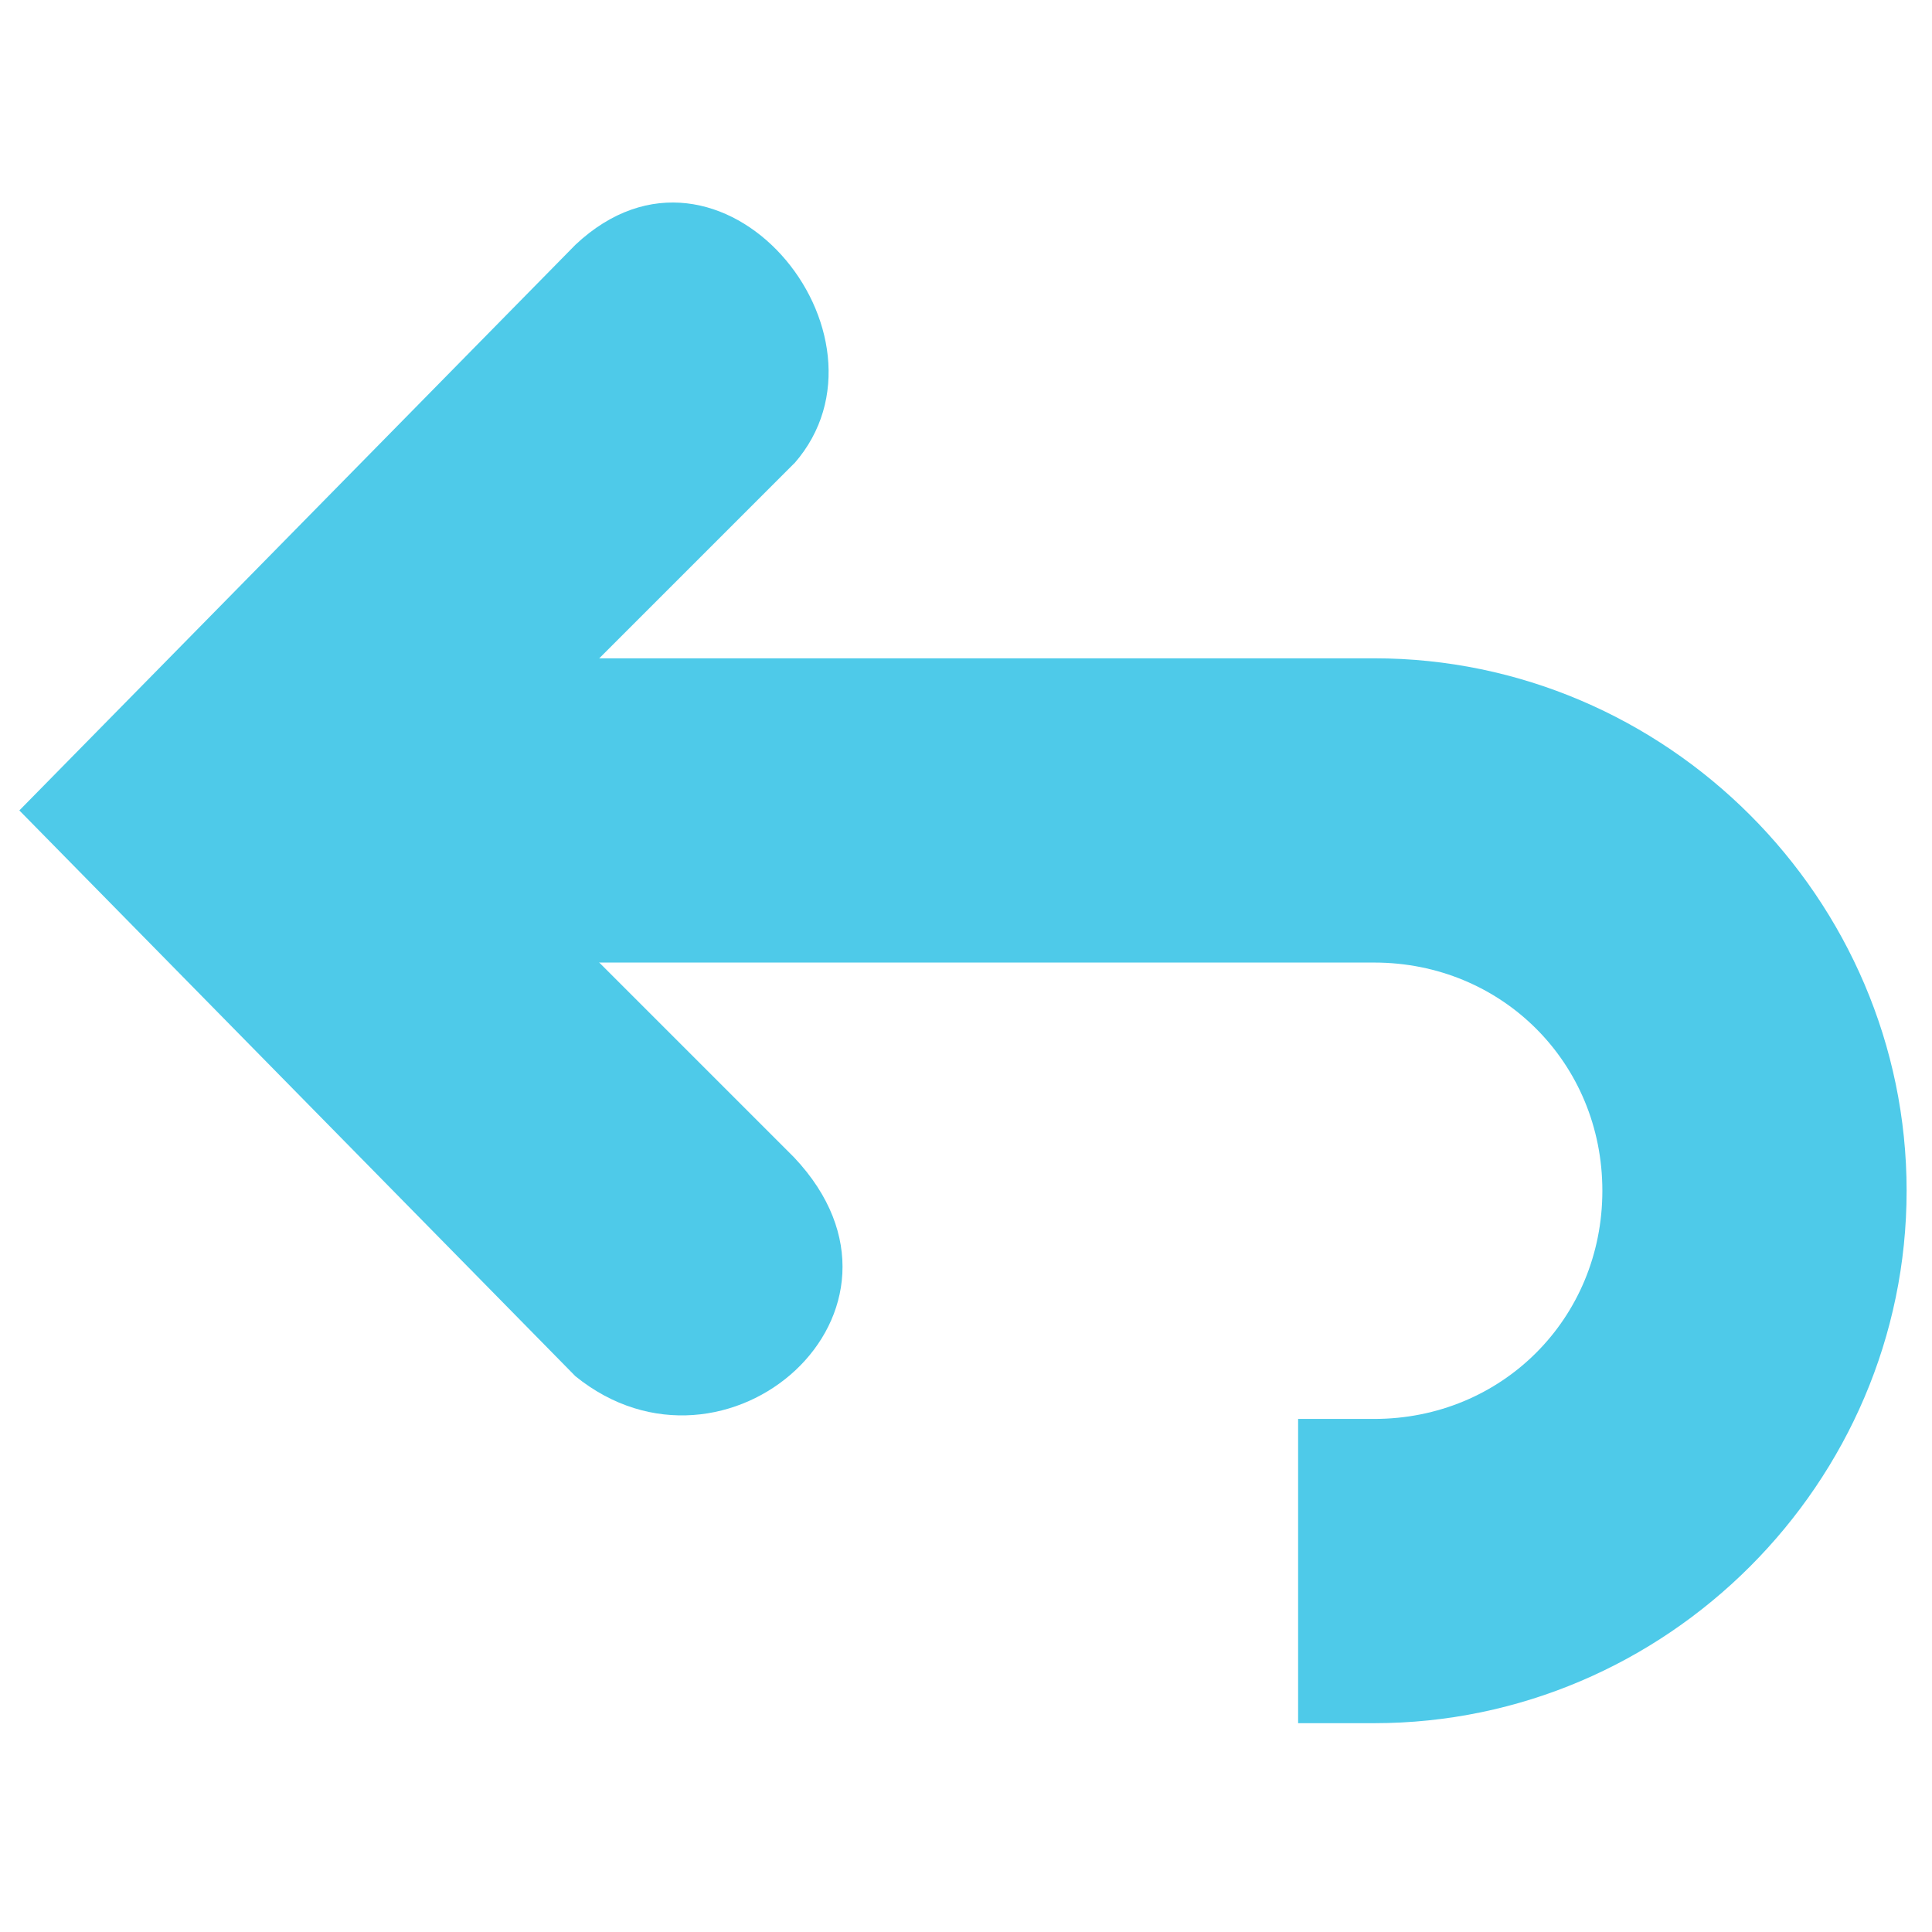
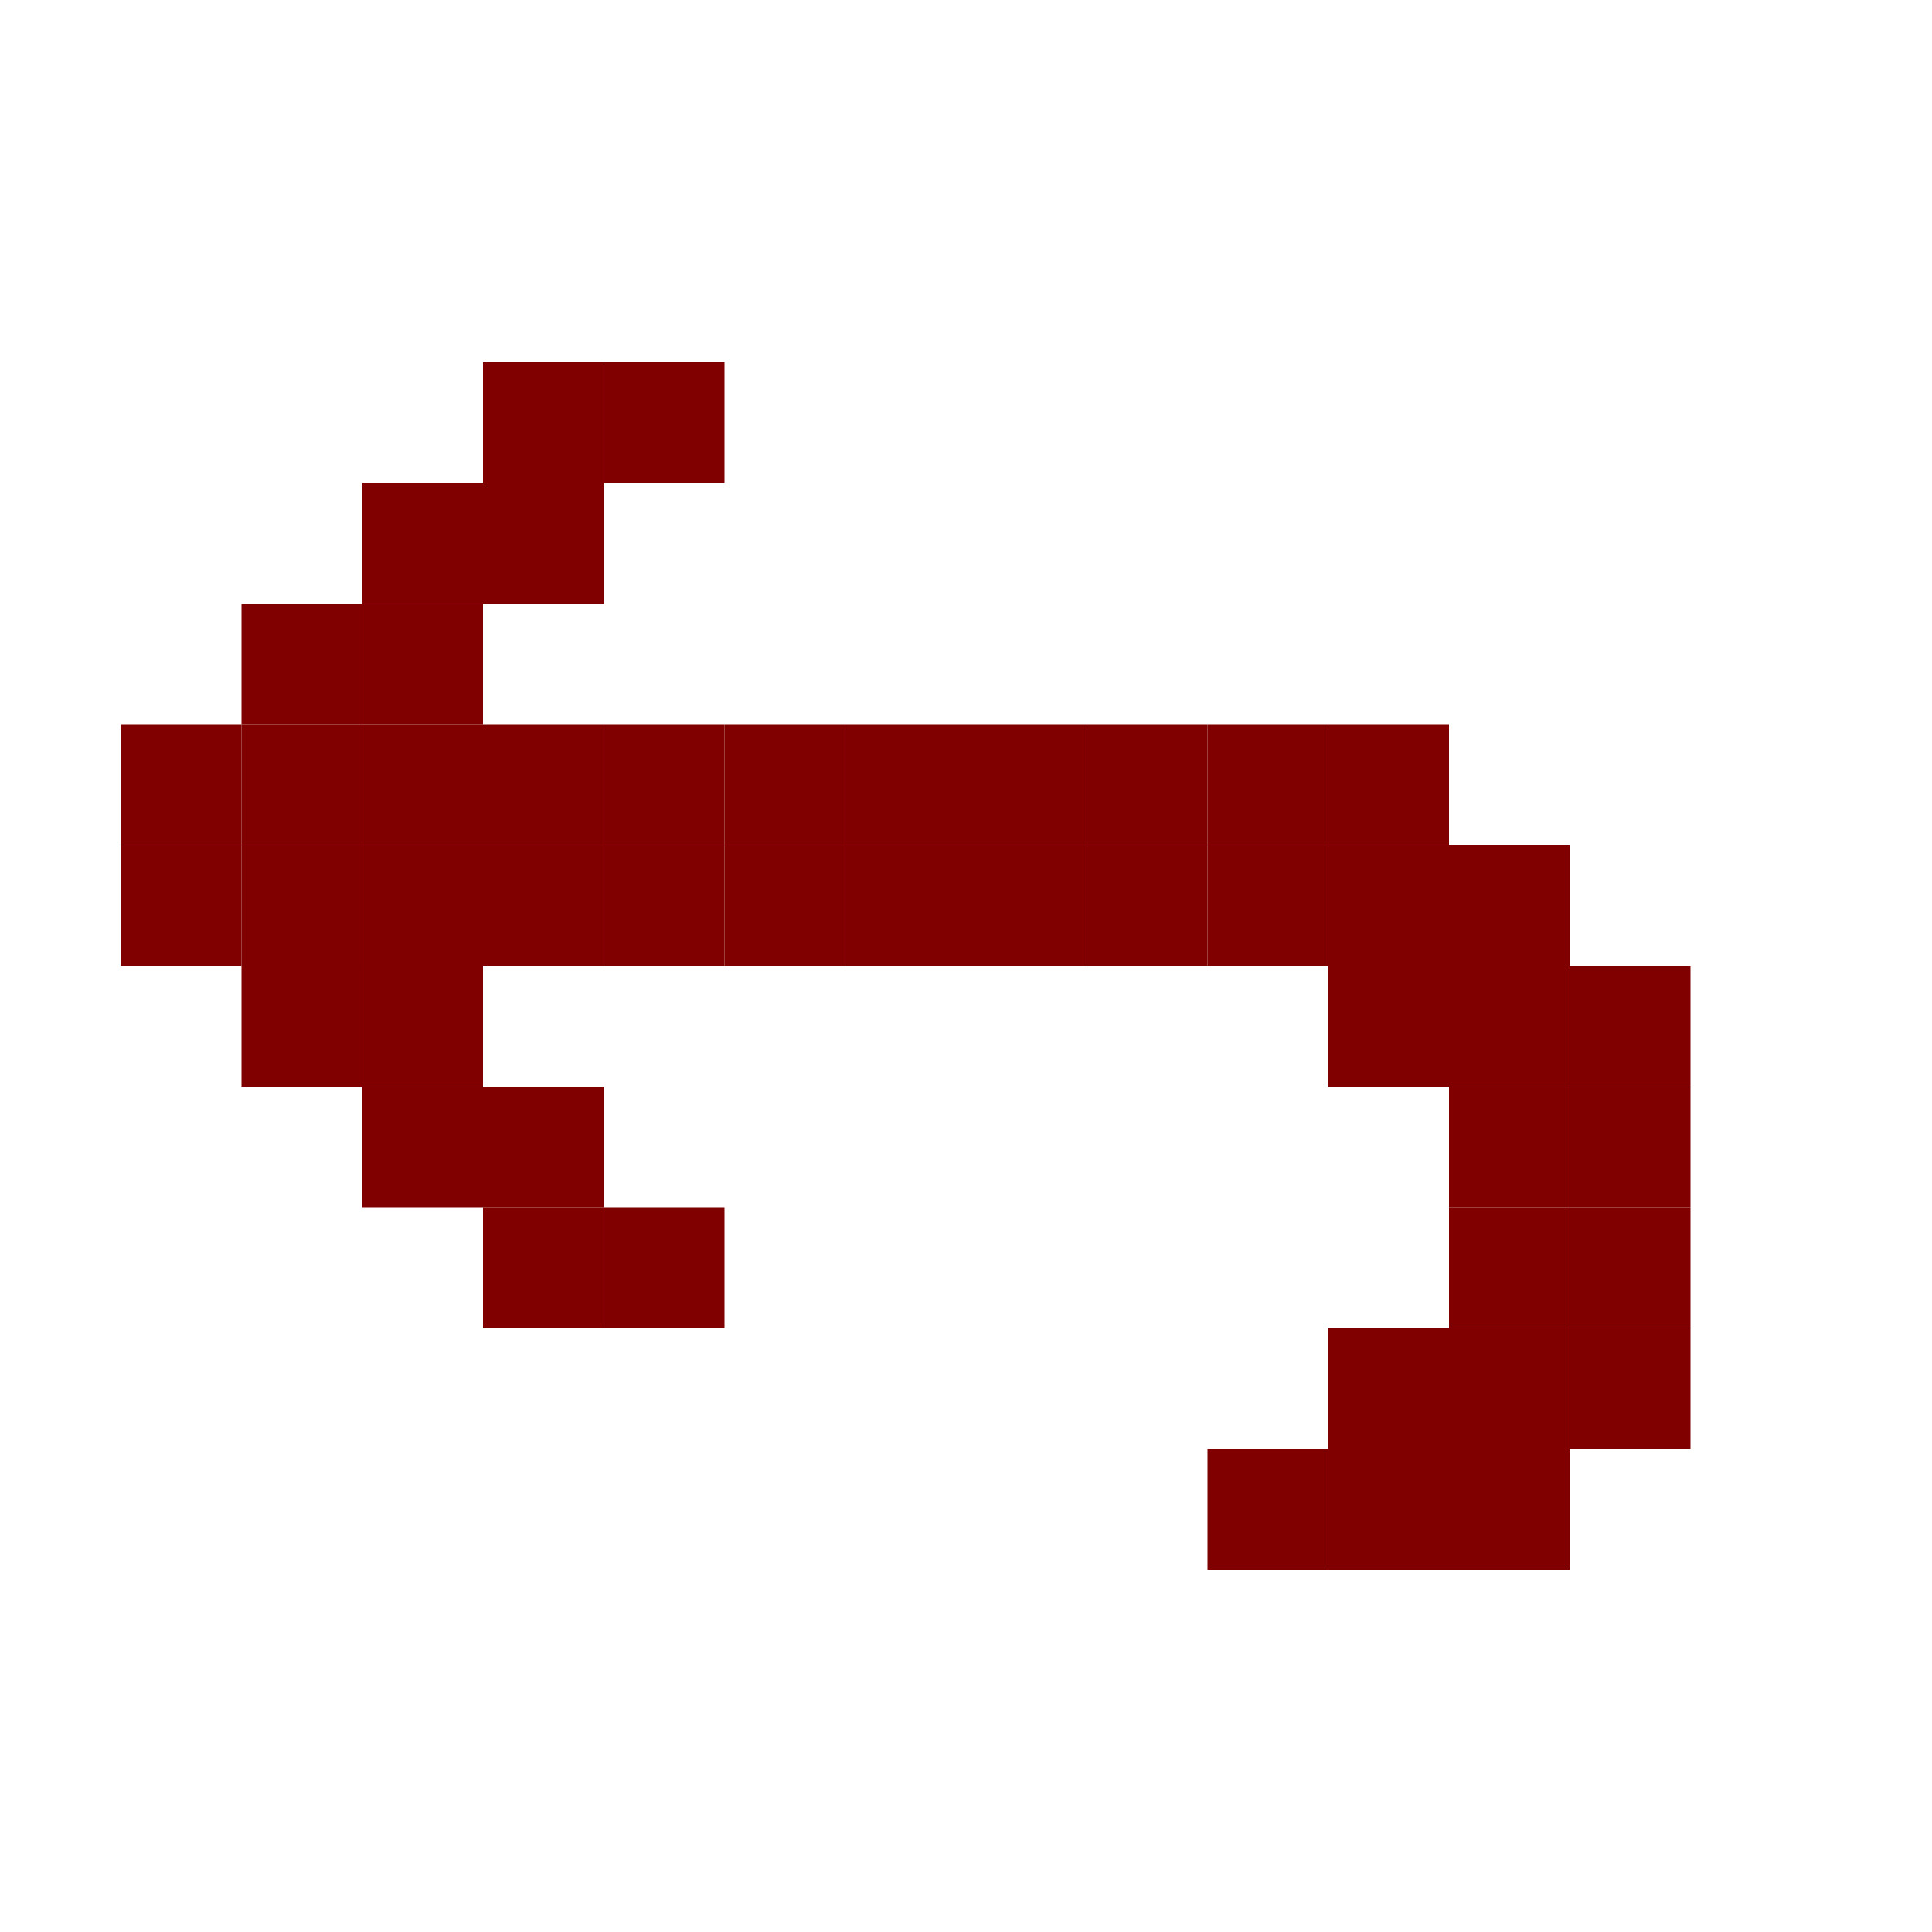
- <svg xmlns="http://www.w3.org/2000/svg" width="256" height="256" id="svg4374" version="1.1">
-   <defs id="defs4376" />
+ <svg xmlns="http://www.w3.org/2000/svg" width="256" height="256" viewBox="0 0 256 256" id="svg2" version="1.1">
+   <defs id="defs4" />
  <g id="layer1" transform="translate(0,-796.3622)">
-     <g id="g6084" transform="matrix(-20.1573,0,0,20.1573,292.9483,762.6475)" style="fill:#4ecae9;fill-opacity:1">
-       <g style="fill:#4ecae9;fill-opacity:1;display:inline" id="layer9" transform="translate(-141.0001,-667)" />
-       <g id="layer10" transform="translate(-141.0001,-667)" style="fill:#4ecae9;fill-opacity:1" />
-       <g id="layer11" transform="translate(-141.0001,-667)" style="fill:#4ecae9;fill-opacity:1" />
-       <g id="layer13" transform="translate(-141.0001,-667)" style="fill:#4ecae9;fill-opacity:1" />
-       <g id="layer14" transform="translate(-141.0001,-667)" style="fill:#4ecae9;fill-opacity:1" />
-       <g style="fill:#4ecae9;fill-opacity:1;display:inline" id="layer15" transform="translate(-141.0001,-667)" />
-       <g style="fill:#4ecae9;fill-opacity:1;display:inline" id="g71291-5" transform="translate(-141.0001,-667)" />
-       <g style="fill:#4ecae9;fill-opacity:1;display:inline" id="g4953-8" transform="translate(-141.0001,-667)" />
-       <g style="fill:#4ecae9;fill-opacity:1;display:inline" id="layer12" transform="translate(-141.0001,-667)">
-         <path style="font-size:medium;font-style:normal;font-variant:normal;font-weight:normal;font-stretch:normal;text-indent:0;text-align:start;text-decoration:none;line-height:normal;letter-spacing:normal;word-spacing:normal;text-transform:none;direction:ltr;block-progression:tb;writing-mode:lr-tb;text-anchor:start;baseline-shift:baseline;color:#000000;fill:#4ecae9;fill-opacity:1;stroke:none;stroke-width:2;marker:none;visibility:visible;display:inline;overflow:visible;enable-background:accumulate;font-family:Sans;-inkscape-font-specification:Sans" id="path35770-4-9-4" d="m 146.5,673 c -1.921,0 -3.5,1.579 -3.5,3.5 0,1.921 1.579,3.5 3.5,3.5 l 0.5,0 0,-2 -0.5,0 c -0.84,0 -1.5,-0.66 -1.5,-1.5 0,-0.84 0.66,-1.5 1.5,-1.5 l 6.5,0 0,-2 -6.5,0 z" />
-         <path style="font-size:medium;font-style:normal;font-variant:normal;font-weight:normal;font-stretch:normal;text-indent:0;text-align:start;text-decoration:none;line-height:normal;letter-spacing:normal;word-spacing:normal;text-transform:none;direction:ltr;block-progression:tb;writing-mode:lr-tb;text-anchor:start;color:#bebebe;fill:#4ecae9;fill-opacity:1;stroke:none;stroke-width:2;marker:none;visibility:visible;display:inline;overflow:visible;enable-background:accumulate;font-family:Bitstream Vera Sans;-inkscape-font-specification:Bitstream Vera Sans" id="rect3217-6-2-2-4-85" d="m 150.313,671.719 2.281,2.281 -2.281,2.281 c -0.955,1.012 0.451,2.238 1.438,1.438 L 155.406,674 151.75,670.281 c -0.956,-0.897 -2.174,0.598 -1.438,1.438 z" />
-       </g>
+     <g id="g3032" transform="matrix(-1,0,0,1,240,15.99998)">
+       <rect transform="matrix(0,1,-1,0,0,0)" y="-96" x="876.362" height="16" width="16" id="rect3086" style="fill:#800000;fill-opacity:1;stroke:none" />
+       <rect transform="matrix(0,1,-1,0,0,0)" y="-112" x="876.362" height="16" width="16" id="rect3086-6" style="fill:#800000;fill-opacity:1;stroke:none" />
+       <rect transform="matrix(0,1,-1,0,0,0)" y="-128" x="876.362" height="16" width="16" id="rect3086-1" style="fill:#800000;fill-opacity:1;stroke:none" />
+       <rect transform="matrix(0,1,-1,0,0,0)" y="-144" x="876.362" height="16" width="16" id="rect3086-7" style="fill:#800000;fill-opacity:1;stroke:none" />
+       <rect transform="matrix(0,1,-1,0,0,0)" y="-160" x="876.362" height="16" width="16" id="rect3086-0" style="fill:#800000;fill-opacity:1;stroke:none" />
+       <rect transform="matrix(0,1,-1,0,0,0)" y="-176" x="876.362" height="16" width="16" id="rect3086-60" style="fill:#800000;fill-opacity:1;stroke:none" />
+       <rect transform="matrix(0,1,-1,0,0,0)" y="-176" x="892.362" height="16" width="16" id="rect3086-5" style="fill:#800000;fill-opacity:1;stroke:none" />
+       <rect transform="matrix(0,1,-1,0,0,0)" y="-160" x="892.362" height="16" width="16" id="rect3086-71" style="fill:#800000;fill-opacity:1;stroke:none" />
+       <rect transform="matrix(0,1,-1,0,0,0)" y="-144" x="892.362" height="16" width="16" id="rect3086-2" style="fill:#800000;fill-opacity:1;stroke:none" />
+       <rect transform="matrix(0,1,-1,0,0,0)" y="-128" x="892.362" height="16" width="16" id="rect3086-9" style="fill:#800000;fill-opacity:1;stroke:none" />
+       <rect transform="matrix(0,1,-1,0,0,0)" y="-112" x="892.362" height="16" width="16" id="rect3086-17" style="fill:#800000;fill-opacity:1;stroke:none" />
+       <rect transform="matrix(0,1,-1,0,0,0)" y="-96" x="892.362" height="16" width="16" id="rect3086-27" style="fill:#800000;fill-opacity:1;stroke:none" />
+       <rect transform="matrix(0,1,-1,0,0,0)" y="-80" x="876.362" height="16" width="16" id="rect3086-03" style="fill:#800000;fill-opacity:1;stroke:none" />
+       <rect transform="matrix(0,1,-1,0,0,0)" y="-80" x="892.362" height="16" width="16" id="rect3086-91" style="fill:#800000;fill-opacity:1;stroke:none" />
+       <rect transform="matrix(0,1,-1,0,0,0)" y="-64" x="876.362" height="16" width="16" id="rect3086-65" style="fill:#800000;fill-opacity:1;stroke:none" />
+       <rect transform="matrix(0,1,-1,0,0,0)" y="-64" x="892.362" height="16" width="16" id="rect3086-29" style="fill:#800000;fill-opacity:1;stroke:none" />
+       <rect transform="matrix(0,1,-1,0,0,0)" y="-48" x="892.362" height="16" width="16" id="rect3086-76" style="fill:#800000;fill-opacity:1;stroke:none" />
+       <rect transform="matrix(0,1,-1,0,0,0)" y="-32" x="908.362" height="16" width="16" id="rect3086-64" style="fill:#800000;fill-opacity:1;stroke:none" />
+       <rect transform="matrix(0,1,-1,0,0,0)" y="-32" x="924.362" height="16" width="16" id="rect3086-58" style="fill:#800000;fill-opacity:1;stroke:none" />
+       <rect transform="matrix(0,1,-1,0,0,0)" y="-32" x="940.362" height="16" width="16" id="rect3086-035" style="fill:#800000;fill-opacity:1;stroke:none" />
+       <rect transform="matrix(0,1,-1,0,0,0)" y="-32" x="956.362" height="16" width="16" id="rect3086-10" style="fill:#800000;fill-opacity:1;stroke:none" />
+       <rect transform="matrix(0,1,-1,0,0,0)" y="-48" x="972.362" height="16" width="16" id="rect3086-77" style="fill:#800000;fill-opacity:1;stroke:none" />
+       <rect transform="matrix(0,1,-1,0,0,0)" y="-80" x="972.362" height="16" width="16" id="rect3086-74" style="fill:#800000;fill-opacity:1;stroke:none" />
+       <rect transform="matrix(0,1,-1,0,0,0)" y="-64" x="972.362" height="16" width="16" id="rect3086-04" style="fill:#800000;fill-opacity:1;stroke:none" />
+       <rect transform="matrix(0,1,-1,0,0,0)" y="-64" x="956.362" height="16" width="16" id="rect3086-63" style="fill:#800000;fill-opacity:1;stroke:none" />
+       <rect transform="matrix(0,1,-1,0,0,0)" y="-48" x="956.362" height="16" width="16" id="rect3086-3" style="fill:#800000;fill-opacity:1;stroke:none" />
+       <rect transform="matrix(0,1,-1,0,0,0)" y="-48" x="940.362" height="16" width="16" id="rect3086-70" style="fill:#800000;fill-opacity:1;stroke:none" />
+       <rect transform="matrix(0,1,-1,0,0,0)" y="-48" x="924.362" height="16" width="16" id="rect3086-82" style="fill:#800000;fill-opacity:1;stroke:none" />
+       <rect transform="matrix(0,1,-1,0,0,0)" y="-48" x="908.362" height="16" width="16" id="rect3086-18" style="fill:#800000;fill-opacity:1;stroke:none" />
+       <rect transform="matrix(0,1,-1,0,0,0)" y="-64" x="908.362" height="16" width="16" id="rect3086-09" style="fill:#800000;fill-opacity:1;stroke:none" />
+       <rect transform="matrix(0,1,-1,0,0,0)" y="-192" x="876.362" height="16" width="16" id="rect3086-47" style="fill:#800000;fill-opacity:1;stroke:none" />
+       <rect transform="matrix(0,1,-1,0,0,0)" y="-192" x="892.362" height="16" width="16" id="rect3086-84" style="fill:#800000;fill-opacity:1;stroke:none" />
+       <rect transform="matrix(0,1,-1,0,0,0)" y="-208" x="876.362" height="16" width="16" id="rect3086-05" style="fill:#800000;fill-opacity:1;stroke:none" />
+       <rect transform="matrix(0,1,-1,0,0,0)" y="-224" x="876.362" height="16" width="16" id="rect3086-61" style="fill:#800000;fill-opacity:1;stroke:none" />
+       <rect transform="matrix(0,1,-1,0,0,0)" y="-208" x="892.362" height="16" width="16" id="rect3086-25" style="fill:#800000;fill-opacity:1;stroke:none" />
+       <rect transform="matrix(0,1,-1,0,0,0)" y="-224" x="892.362" height="16" width="16" id="rect3086-36" style="fill:#800000;fill-opacity:1;stroke:none" />
+       <rect transform="matrix(0,1,-1,0,0,0)" y="-192" x="908.362" height="16" width="16" id="rect3086-49" style="fill:#800000;fill-opacity:1;stroke:none" />
+       <rect transform="matrix(0,1,-1,0,0,0)" y="-208" x="908.362" height="16" width="16" id="rect3086-226" style="fill:#800000;fill-opacity:1;stroke:none" />
+       <rect transform="matrix(0,1,-1,0,0,0)" y="-176" x="924.362" height="16" width="16" id="rect3086-820" style="fill:#800000;fill-opacity:1;stroke:none" />
+       <rect transform="matrix(0,1,-1,0,0,0)" y="-192" x="924.362" height="16" width="16" id="rect3086-48" style="fill:#800000;fill-opacity:1;stroke:none" />
+       <rect transform="matrix(0,1,-1,0,0,0)" y="-160" x="940.362" height="16" width="16" id="rect3086-54" style="fill:#800000;fill-opacity:1;stroke:none" />
+       <rect transform="matrix(0,1,-1,0,0,0)" y="-176" x="940.362" height="16" width="16" id="rect3086-13" style="fill:#800000;fill-opacity:1;stroke:none" />
+       <rect transform="matrix(0,1,-1,0,0,0)" y="-208" x="860.362" height="16" width="16" id="rect3086-8206" style="fill:#800000;fill-opacity:1;stroke:none" />
+       <rect transform="matrix(0,1,-1,0,0,0)" y="-192" x="860.362" height="16" width="16" id="rect3086-26" style="fill:#800000;fill-opacity:1;stroke:none" />
+       <rect transform="matrix(0,1,-1,0,0,0)" y="-192" x="844.362" height="16" width="16" id="rect3086-67" style="fill:#800000;fill-opacity:1;stroke:none" />
+       <rect transform="matrix(0,1,-1,0,0,0)" y="-176" x="844.362" height="16" width="16" id="rect3086-491" style="fill:#800000;fill-opacity:1;stroke:none" />
+       <rect transform="matrix(0,1,-1,0,0,0)" y="-176" x="828.362" height="16" width="16" id="rect3086-037" style="fill:#800000;fill-opacity:1;stroke:none" />
+       <rect transform="matrix(0,1,-1,0,0,0)" y="-160" x="828.362" height="16" width="16" id="rect3086-44" style="fill:#800000;fill-opacity:1;stroke:none" />
    </g>
  </g>
+   <g id="layer2" />
</svg>
